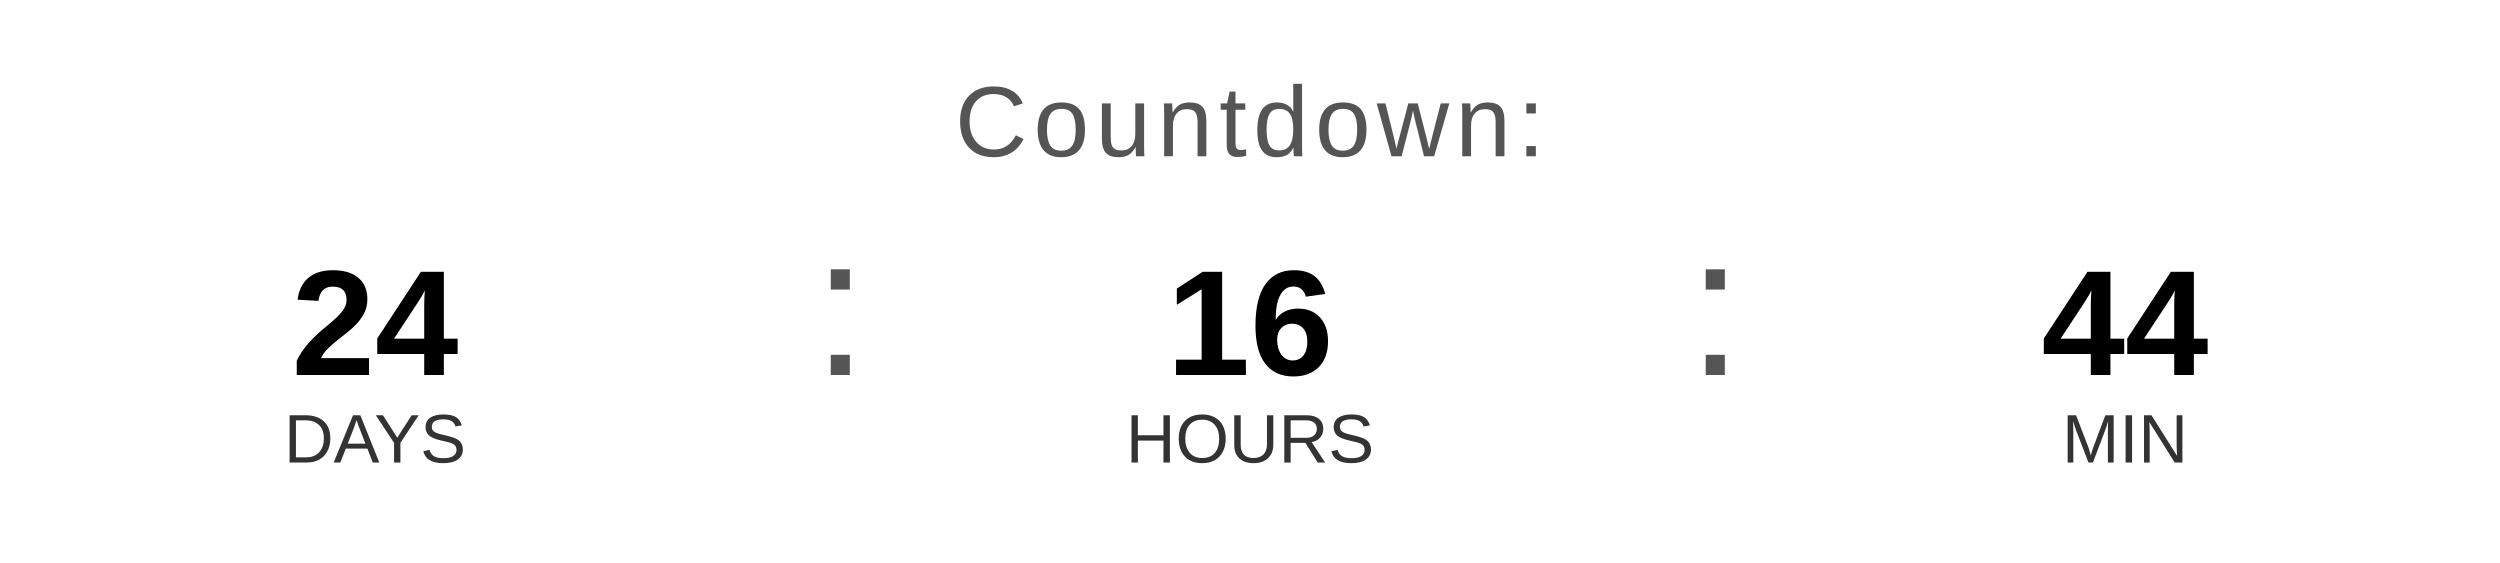
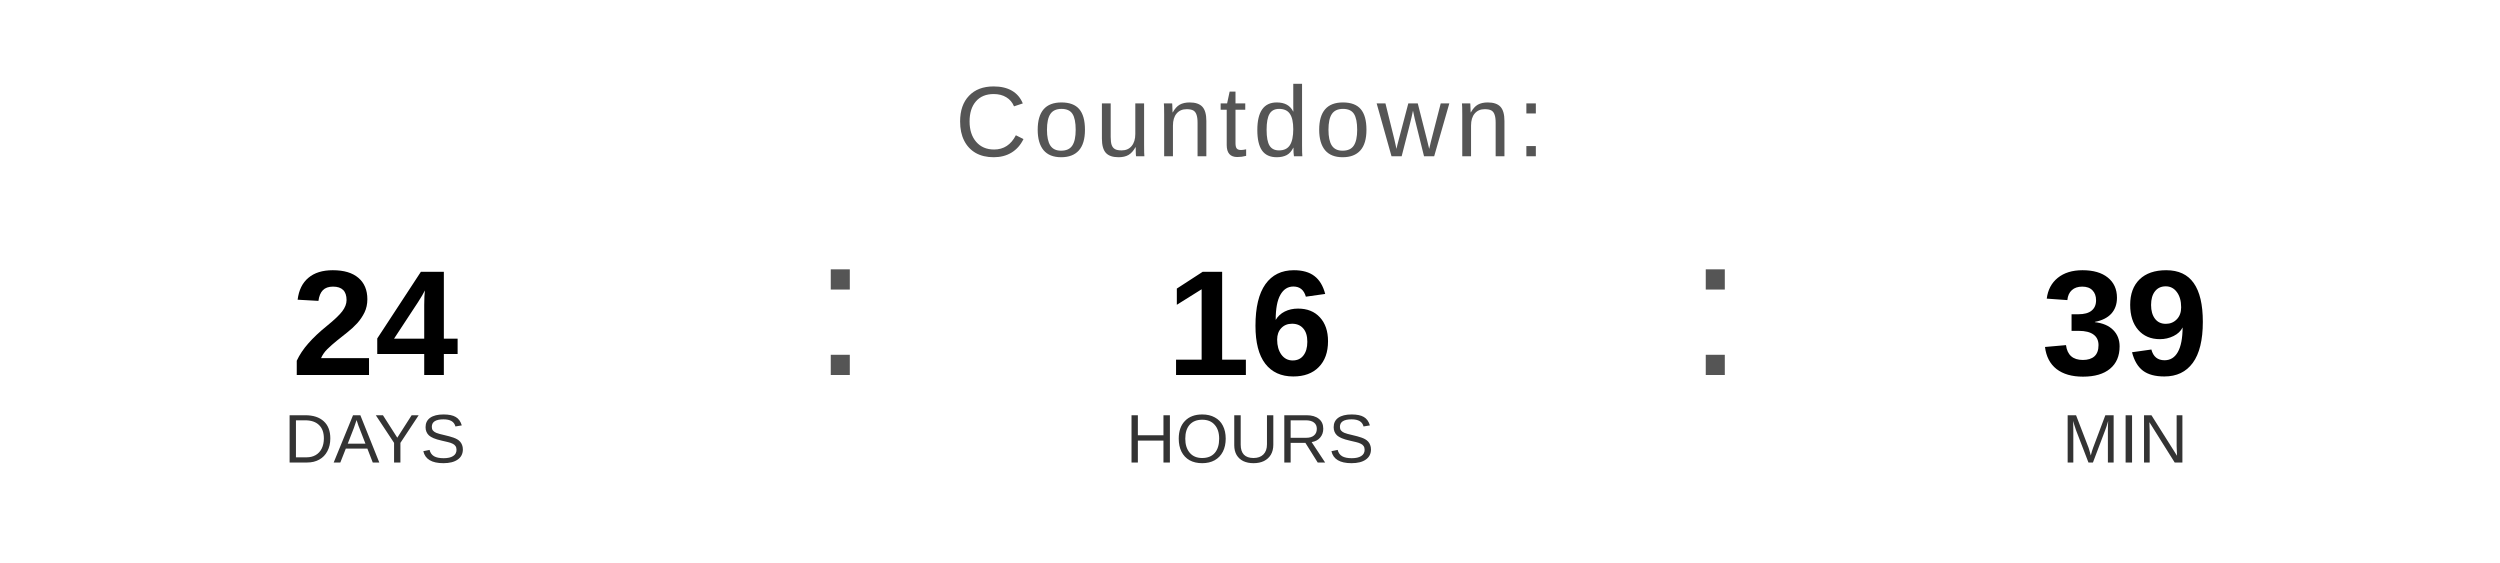
<svg xmlns="http://www.w3.org/2000/svg" width="400" height="90" viewBox="0 0 400 90">
  <text x="200" y="25" font-family="Arial, Helvetica, sans-serif" font-size="16" fill="#555555" text-anchor="middle" letter-spacing="1">
    Countdown:
  </text>
  <text x="60" y="60" font-family="Arial, Helvetica, sans-serif" font-size="24" font-weight="bold" fill="#000000" text-anchor="middle">24</text>
  <text x="60" y="74" font-family="Arial, Helvetica, sans-serif" font-size="11" fill="#333333" text-anchor="middle">DAYS</text>
  <text x="130" y="60" font-family="Arial, sans-serif" font-size="32" fill="#555555">:</text>
  <text x="200" y="60" font-family="Arial, Helvetica, sans-serif" font-size="24" font-weight="bold" fill="#000000" text-anchor="middle">16</text>
  <text x="200" y="74" font-family="Arial, Helvetica, sans-serif" font-size="11" fill="#333333" text-anchor="middle">HOURS</text>
  <text x="270" y="60" font-family="Arial, sans-serif" font-size="32" fill="#555555">:</text>
-   <text x="340" y="60" font-family="Arial, Helvetica, sans-serif" font-size="24" font-weight="bold" fill="#000000" text-anchor="middle">44</text>
+   <text x="340" y="60" font-family="Arial, Helvetica, sans-serif" font-size="24" font-weight="bold" fill="#000000" text-anchor="middle">39</text>
  <text x="340" y="74" font-family="Arial, Helvetica, sans-serif" font-size="11" fill="#333333" text-anchor="middle">MIN</text>
</svg>
